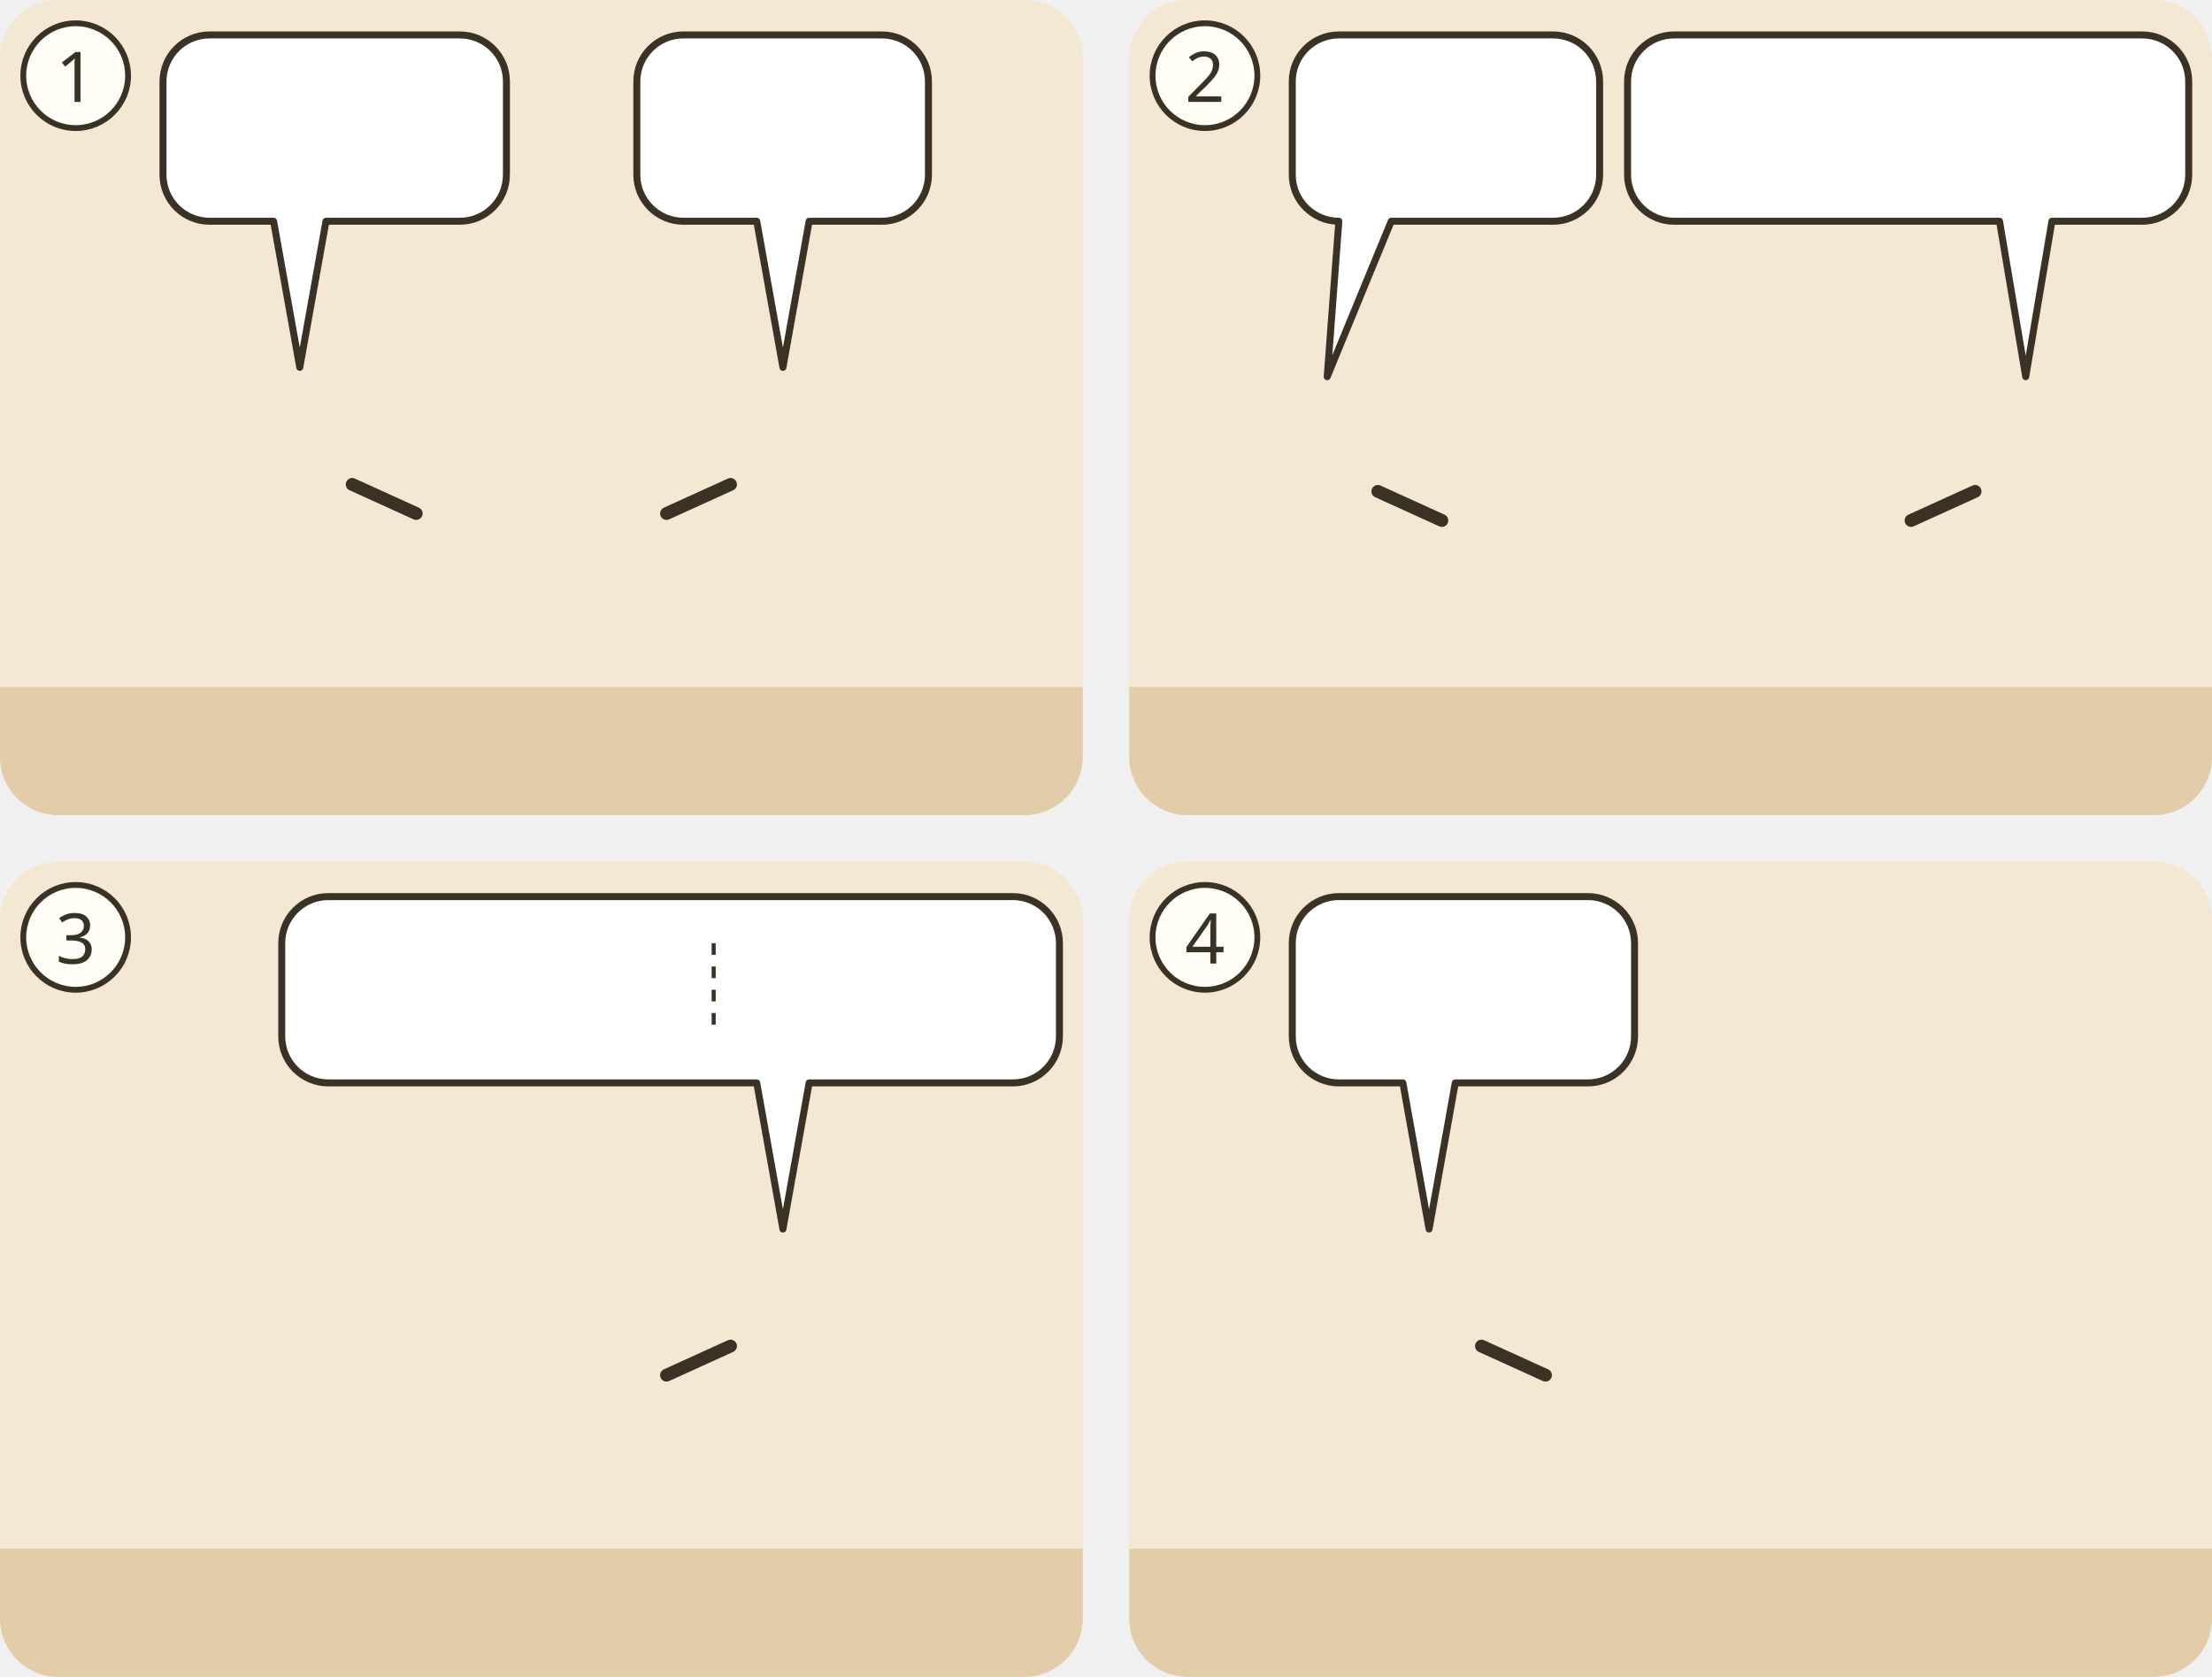
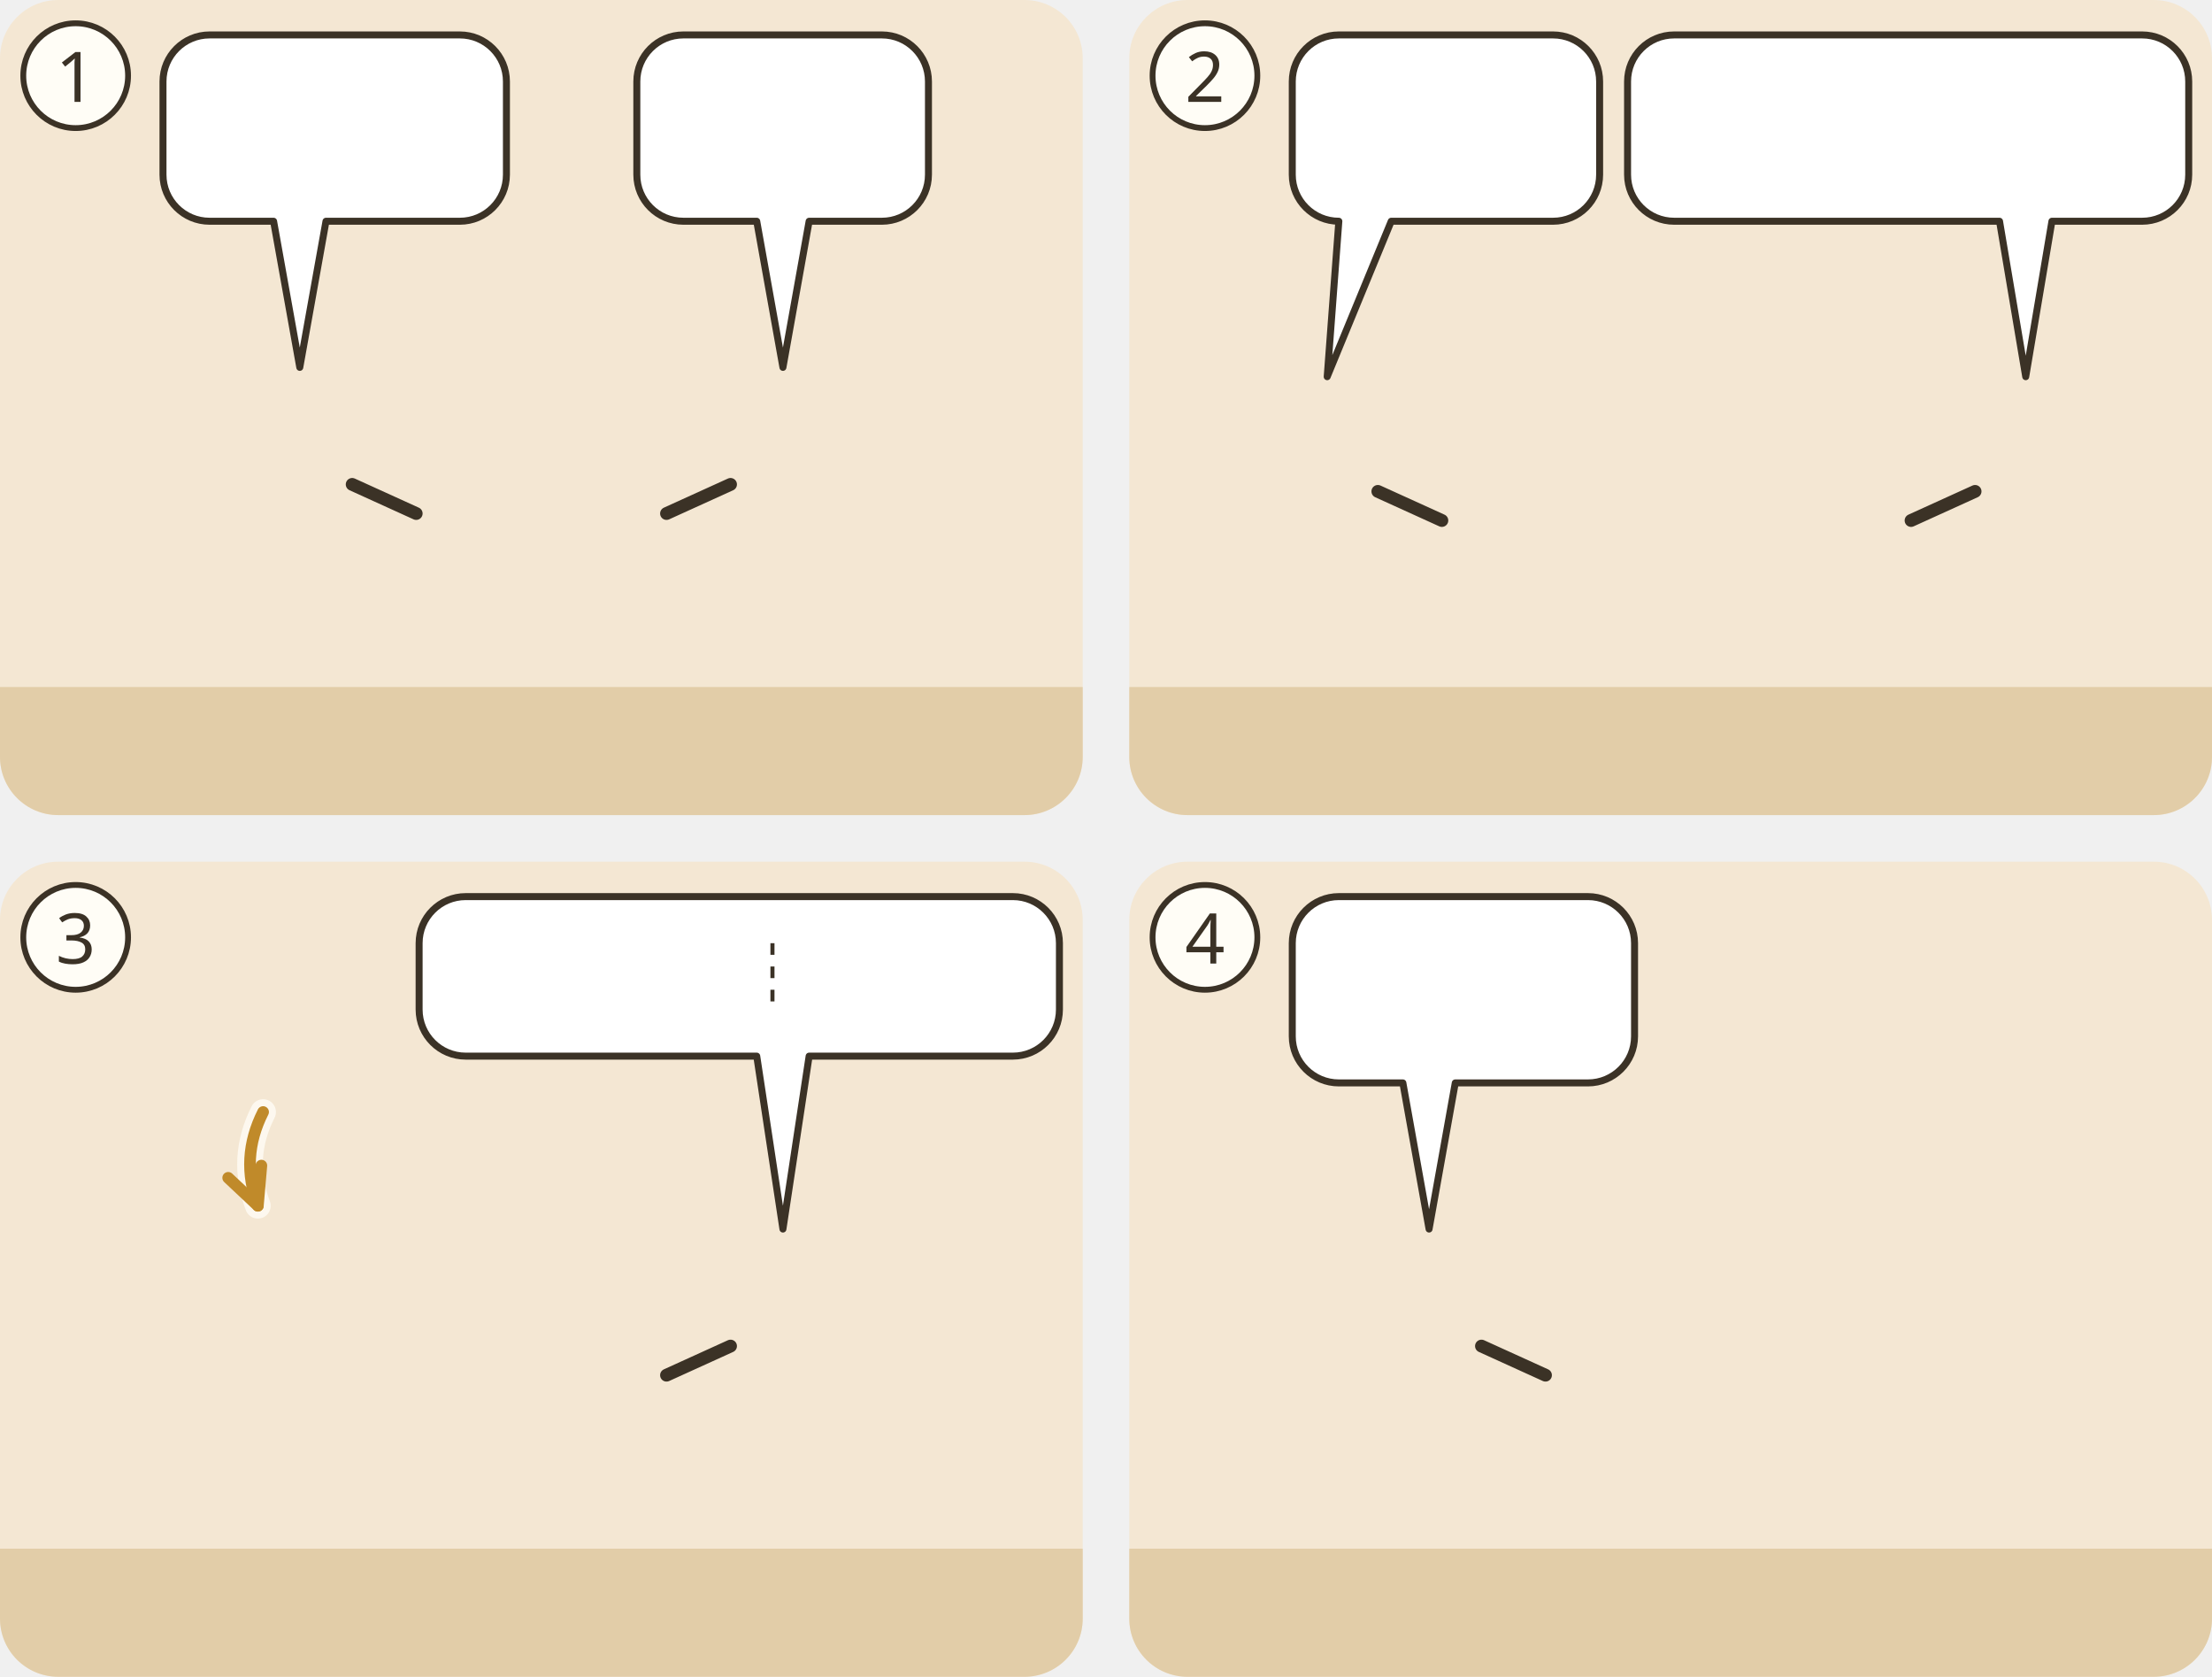
<svg xmlns="http://www.w3.org/2000/svg" viewBox="0 0 380 288">
  <g transform="translate(0 0)">
    <clipPath id="ill-cp-1-0-0">
      <rect width="186" height="140" rx="10" />
    </clipPath>
    <g clip-path="url(#ill-cp-1-0-0)">
      <rect width="186" height="140" fill="#F4E7D3" />
      <rect y="118" width="186" height="22" fill="#E2CDA8" />
      <use href="#ill-p-jesus" x="37.4" y="58" width="28.1" height="60" />
      <path d="M60.5 83.2L71.5 88.2" stroke="#3B3226" stroke-width="2.2" stroke-linecap="round" />
      <use href="#ill-p-g-zwoelf" x="120.4" y="58" width="28.1" height="60" />
      <path d="M125.5 83.2L114.5 88.2" stroke="#3B3226" stroke-width="2.2" stroke-linecap="round" />
      <g>
        <path d="M36 6H79A8 8 0 0 1 87 14V30A8 8 0 0 1 79 38L56 38L51.5 63.1L47 38H36A8 8 0 0 1 28 30V14A8 8 0 0 1 36 6Z" fill="#FFFFFF" stroke="#3B3226" stroke-width="1.2" stroke-linejoin="round" />
        <use href="#ill-p-gast2" x="34" y="13.6" width="7.8" height="18.4" />
        <use href="#ill-p-gast" x="41.8" y="13.6" width="7.8" height="18.4" />
        <use href="#ill-p-menge" x="37.9" y="12" width="7.8" height="20" />
        <use href="#ill-p-jesus" x="54.6" y="12" width="9.4" height="20" />
        <use href="#ill-z-frage" x="69.0" y="12" width="12.0" height="20" />
      </g>
      <g>
        <path d="M117.4 6H151.5A8 8 0 0 1 159.5 14V30A8 8 0 0 1 151.5 38L139 38L134.5 63.1L130 38H117.4A8 8 0 0 1 109.4 30V14A8 8 0 0 1 117.4 6Z" fill="#FFFFFF" stroke="#3B3226" stroke-width="1.2" stroke-linejoin="round" />
        <use href="#ill-p-johannes-taeufer" x="115.4" y="12" width="9.4" height="20" />
        <use href="#ill-p-elija" x="129.8" y="12" width="9.4" height="20" />
        <use href="#ill-p-prophet" x="144.2" y="12" width="9.4" height="20" />
      </g>
    </g>
    <circle cx="13" cy="13" r="9" fill="#FFFDF6" stroke="#3B3226" />
    <text x="13" y="17.5" text-anchor="middle" font-family="sans-serif" font-size="12" fill="#3B3226">1</text>
  </g>
  <g transform="translate(194 0)">
    <clipPath id="ill-cp-2-194-0">
      <rect width="186" height="140" rx="10" />
    </clipPath>
    <g clip-path="url(#ill-cp-2-194-0)">
      <rect width="186" height="140" fill="#F4E7D3" />
      <rect y="118" width="186" height="22" fill="#E2CDA8" />
      <use href="#ill-p-jesus" x="20.4" y="60" width="27.2" height="58" />
      <path d="M42.7 84.4L53.7 89.4" stroke="#3B3226" stroke-width="2.2" stroke-linecap="round" />
      <use href="#ill-p-g-zwoelf" x="86.4" y="60" width="27.2" height="58" />
      <use href="#ill-p-petrus" x="140.4" y="60" width="27.2" height="58" />
      <path d="M145.3 84.4L134.3 89.4" stroke="#3B3226" stroke-width="2.2" stroke-linecap="round" />
      <g>
        <path d="M36 6H72.8A8 8 0 0 1 80.8 14V30A8 8 0 0 1 72.8 38L45 38L34 64.7L36 38H36A8 8 0 0 1 28 30V14A8 8 0 0 1 36 6Z" fill="#FFFFFF" stroke="#3B3226" stroke-width="1.2" stroke-linejoin="round" />
        <use href="#ill-p-g-zwoelf" x="34" y="12" width="9.4" height="20" />
        <use href="#ill-p-jesus" x="48.4" y="12" width="9.4" height="20" />
        <use href="#ill-z-frage" x="62.8" y="12" width="12.0" height="20" />
      </g>
      <g>
        <path d="M93.6 6H174A8 8 0 0 1 182 14V30A8 8 0 0 1 174 38L158.5 38L154 64.7L149.5 38H93.6A8 8 0 0 1 85.6 30V14A8 8 0 0 1 93.6 6Z" fill="#FFFFFF" stroke="#3B3226" stroke-width="1.2" stroke-linejoin="round" />
        <use href="#ill-p-jesus" x="91.6" y="12" width="9.4" height="20" />
        <use href="#ill-z-christus" x="106.0" y="12" width="20.0" height="20" />
        <use href="#ill-gott" x="131.0" y="12" width="20.0" height="20" />
        <use href="#ill-z-leben" x="156.0" y="12" width="20.0" height="20" />
      </g>
    </g>
    <circle cx="13" cy="13" r="9" fill="#FFFDF6" stroke="#3B3226" />
    <text x="13" y="17.5" text-anchor="middle" font-family="sans-serif" font-size="12" fill="#3B3226">2</text>
  </g>
  <g transform="translate(0 148)">
    <clipPath id="ill-cp-3-0-148">
      <rect width="186" height="140" rx="10" />
    </clipPath>
    <g clip-path="url(#ill-cp-3-0-148)">
      <rect width="186" height="140" fill="#F4E7D3" />
      <rect y="118" width="186" height="22" fill="#E2CDA8" />
+       <use href="#ill-gott" x="26" y="3" width="40" height="40" />
      <use href="#ill-p-petrus" x="37.4" y="58" width="28.1" height="60" />
      <use href="#ill-p-jesus" x="120.4" y="58" width="28.1" height="60" />
      <path d="M125.5 83.2L114.5 88.2" stroke="#3B3226" stroke-width="2.2" stroke-linecap="round" />
+       <path d="M45.2 43.0Q41.2 50.9 44.3 59.1" fill="none" stroke="#FFFDF6" stroke-width="4.4" stroke-linecap="round" opacity=".8" />
+       <path d="M45.2 43.0Q41.2 50.9 44.3 59.1" fill="none" stroke="#C08A2A" stroke-width="2" stroke-linecap="round" />
+       <path d="M39.2 54.3L44.3 59.1L44.9 52.2" fill="none" stroke="#C08A2A" stroke-width="2" stroke-linecap="round" stroke-linejoin="round" />
      <g>
-         <path d="M56.4 6H174A8 8 0 0 1 182 14V30A8 8 0 0 1 174 38L139 38L134.5 63.1L130 38H56.4A8 8 0 0 1 48.4 30V14A8 8 0 0 1 56.4 6Z" fill="#FFFFFF" stroke="#3B3226" stroke-width="1.2" stroke-linejoin="round" />
-         <use href="#ill-fels" x="54.4" y="12" width="28.9" height="20" />
-         <use href="#ill-gemeinde" x="88.3" y="12" width="27.3" height="20" />
-         <line x1="122.6" y1="14.0" x2="122.6" y2="30.0" stroke="#3B3226" stroke-width=".7" stroke-dasharray="2 2" />
-         <use href="#ill-schluessel" x="129.6" y="12" width="20.0" height="20" />
-         <use href="#ill-z-reich-gottes" x="154.6" y="12" width="21.4" height="20" />
+         <path d="M80 6H174A8 8 0 0 1 182 14V25.4A8 8 0 0 1 174 33.4L139 33.4L134.5 63.1L130 33.4H80A8 8 0 0 1 72 25.4V14A8 8 0 0 1 80 6Z" fill="#FFFFFF" stroke="#3B3226" stroke-width="1.2" stroke-linejoin="round" />
+         <use href="#ill-fels" x="78" y="12" width="22.2" height="15.4" />
+         <use href="#ill-gemeinde" x="105.2" y="12" width="20.9" height="15.4" />
+         <line x1="132.7" y1="14.0" x2="132.7" y2="25.4" stroke="#3B3226" stroke-width=".7" stroke-dasharray="2 2" />
+         <use href="#ill-schluessel" x="139.2" y="12" width="15.4" height="15.4" />
+         <use href="#ill-z-reich-gottes" x="159.5" y="12" width="16.5" height="15.4" />
      </g>
    </g>
    <circle cx="13" cy="13" r="9" fill="#FFFDF6" stroke="#3B3226" />
    <text x="13" y="17.5" text-anchor="middle" font-family="sans-serif" font-size="12" fill="#3B3226">3</text>
  </g>
  <g transform="translate(194 148)">
    <clipPath id="ill-cp-4-194-148">
      <rect width="186" height="140" rx="10" />
    </clipPath>
    <g clip-path="url(#ill-cp-4-194-148)">
      <rect width="186" height="140" fill="#F4E7D3" />
      <rect y="118" width="186" height="22" fill="#E2CDA8" />
      <use href="#ill-p-jesus" x="37.4" y="58" width="28.1" height="60" />
      <path d="M60.5 83.2L71.5 88.2" stroke="#3B3226" stroke-width="2.2" stroke-linecap="round" />
      <use href="#ill-p-g-zwoelf" x="120.4" y="58" width="28.1" height="60" />
      <g>
        <path d="M36 6H78.8A8 8 0 0 1 86.8 14V30A8 8 0 0 1 78.8 38L56 38L51.5 63.1L47 38H36A8 8 0 0 1 28 30V14A8 8 0 0 1 36 6Z" fill="#FFFFFF" stroke="#3B3226" stroke-width="1.2" stroke-linejoin="round" />
        <use href="#ill-z-schweigen" x="34" y="12" width="21.8" height="20" />
        <use href="#ill-z-christus" x="60.8" y="12" width="20.0" height="20" />
      </g>
    </g>
    <circle cx="13" cy="13" r="9" fill="#FFFDF6" stroke="#3B3226" />
    <text x="13" y="17.5" text-anchor="middle" font-family="sans-serif" font-size="12" fill="#3B3226">4</text>
  </g>
</svg>
